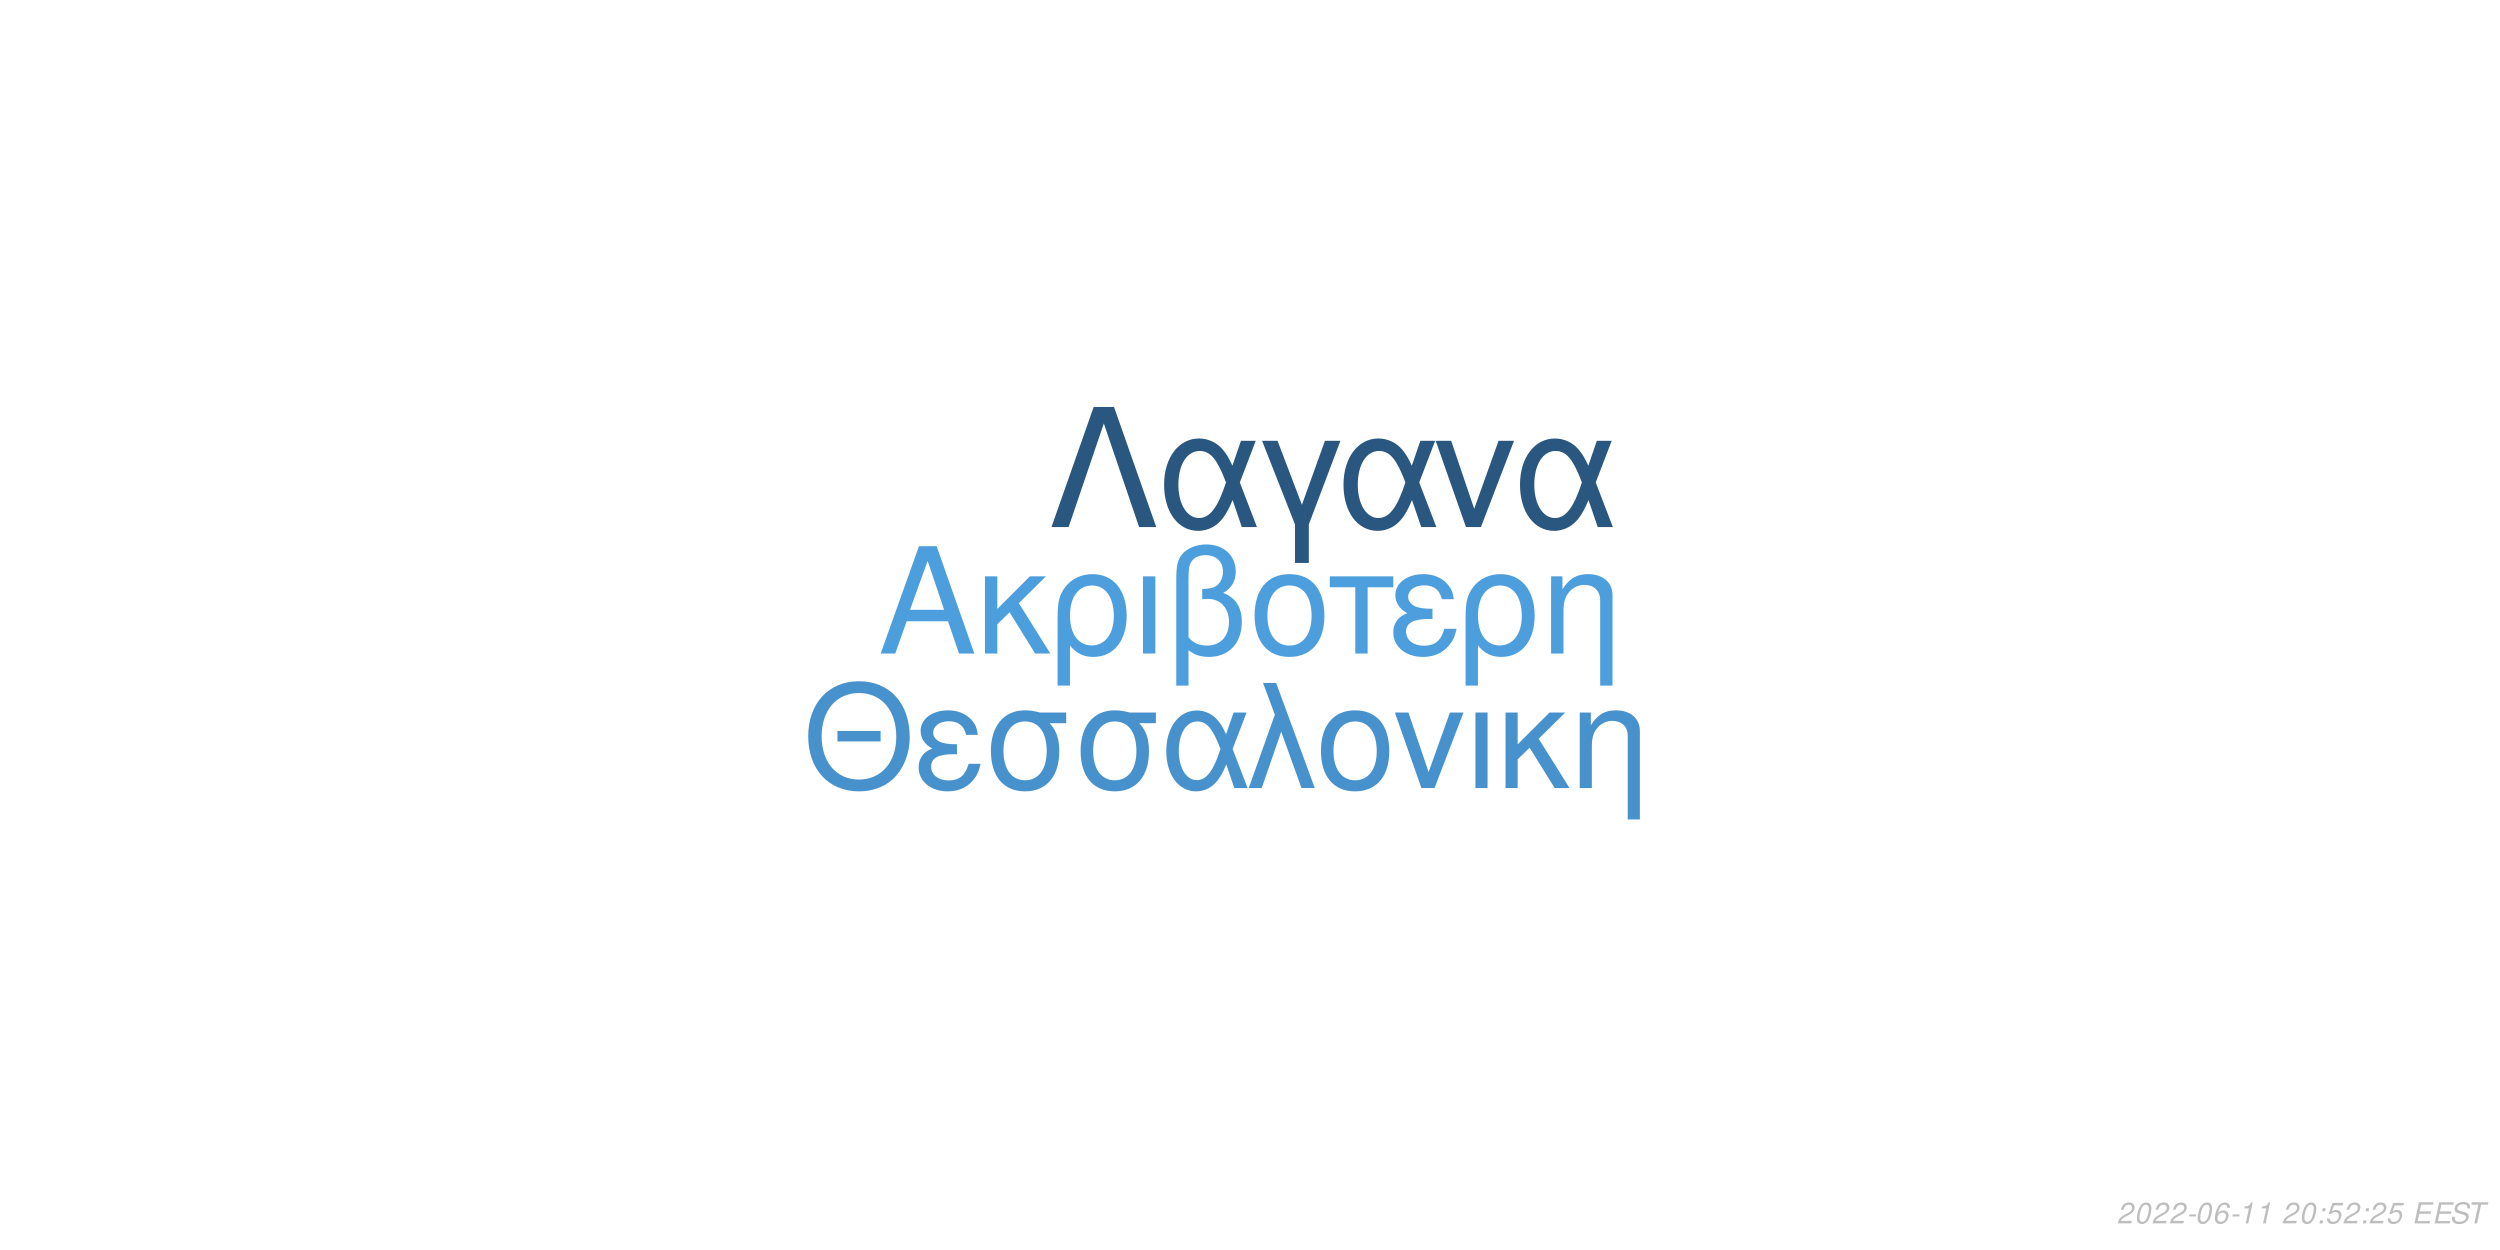
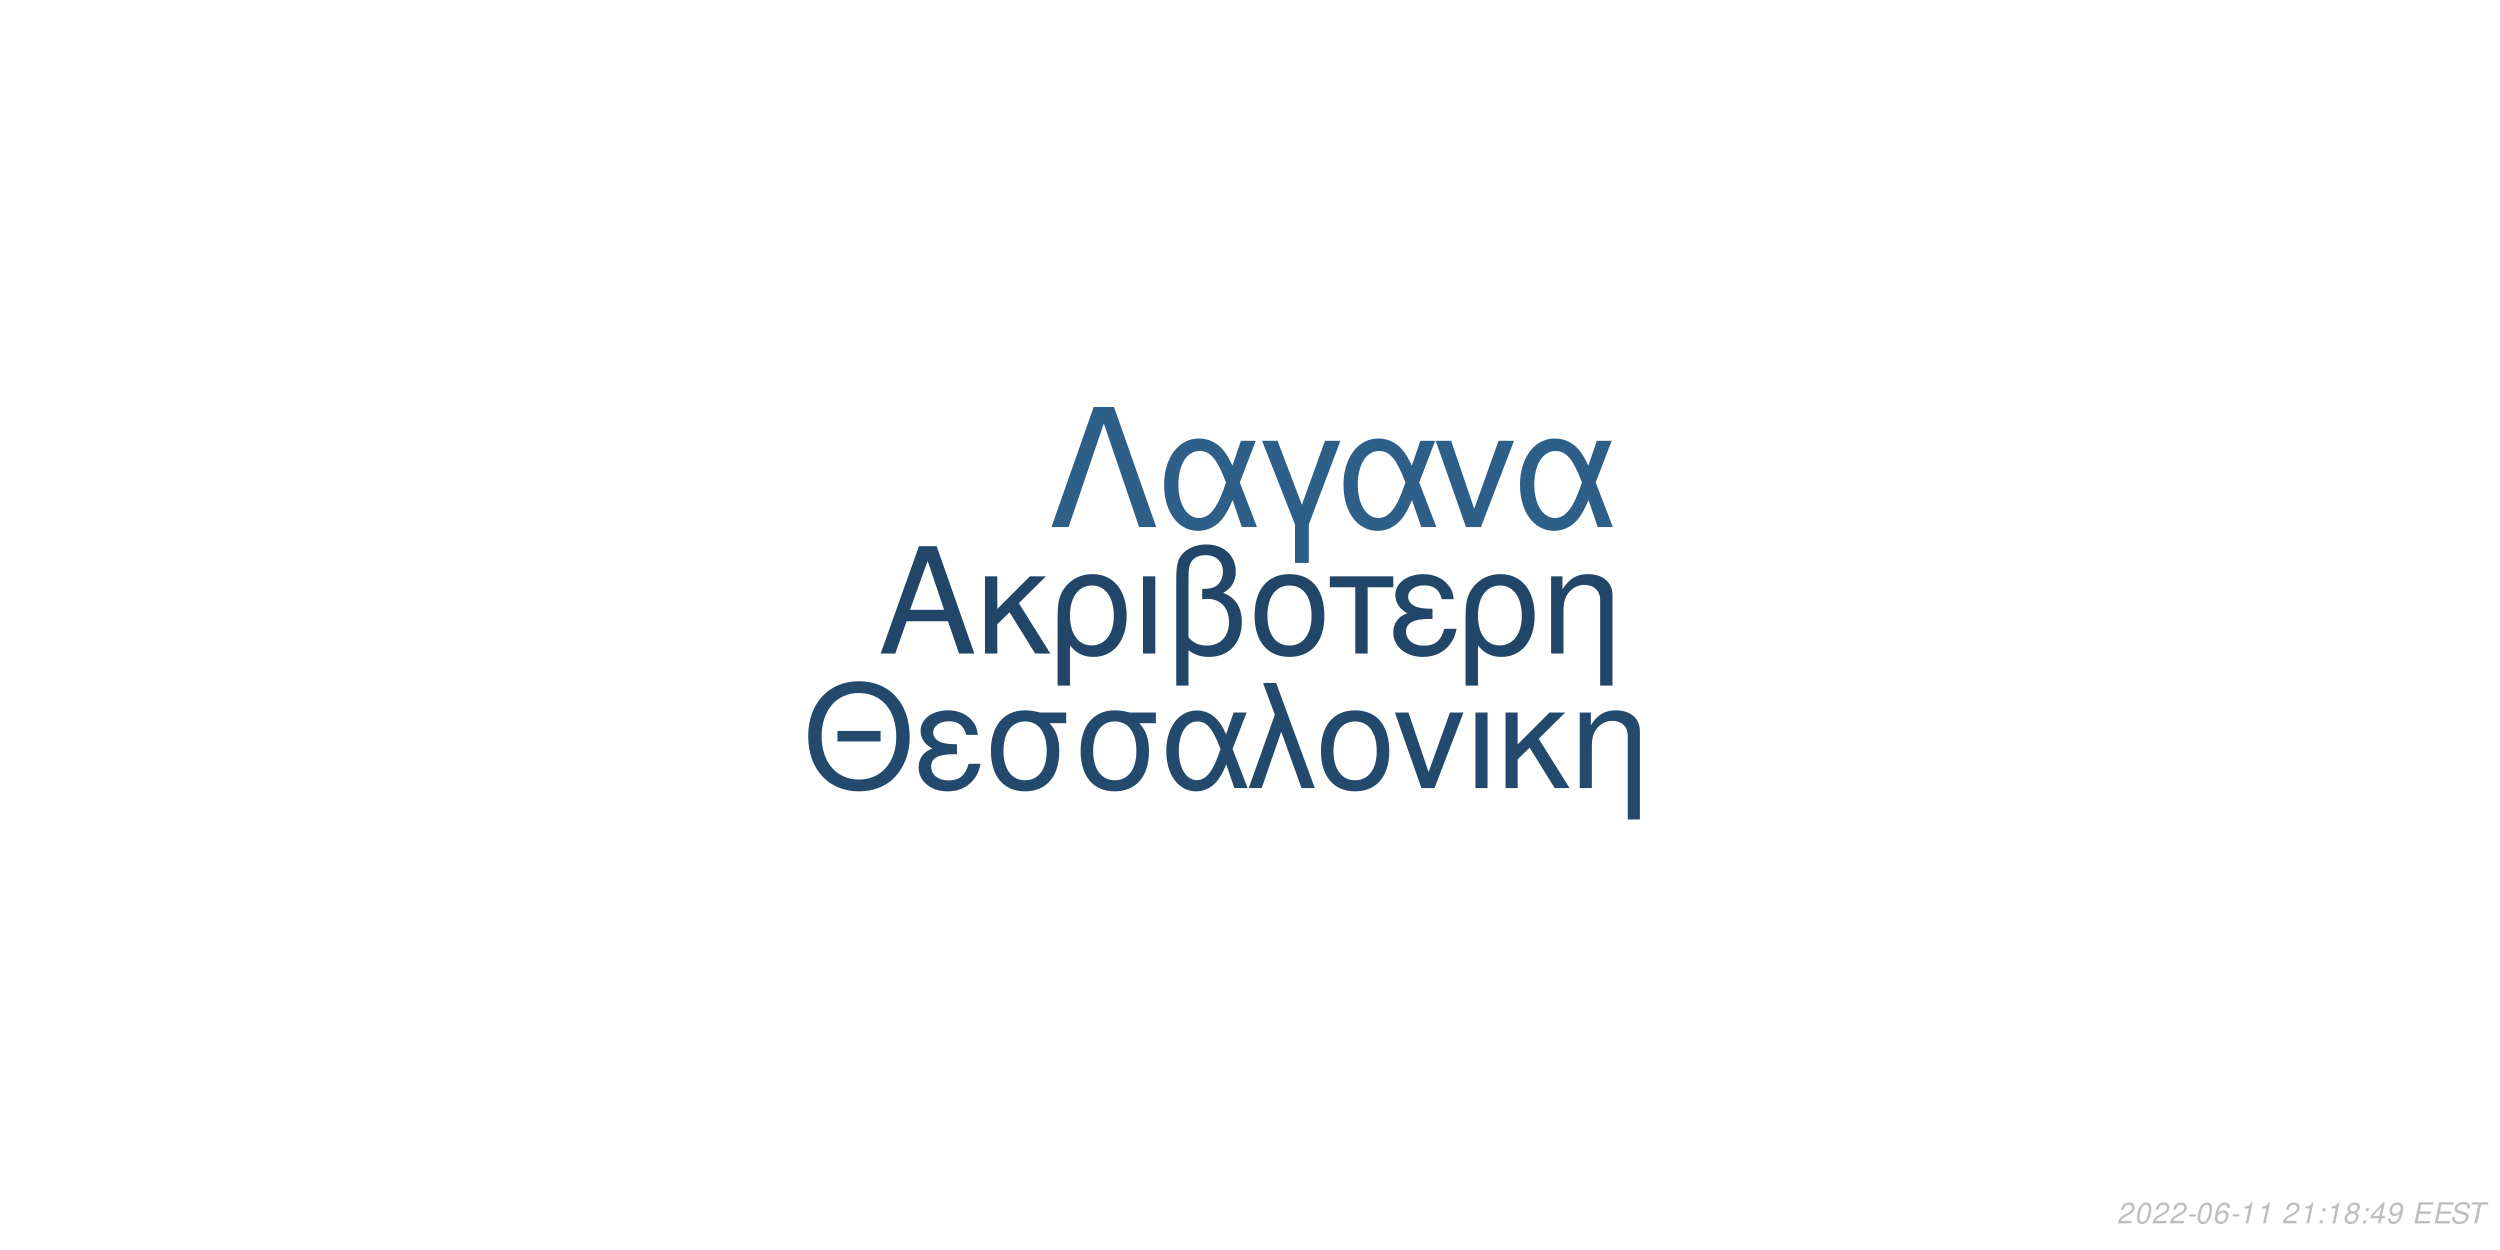
<svg xmlns="http://www.w3.org/2000/svg" xmlns:xlink="http://www.w3.org/1999/xlink" width="864pt" height="432pt" viewBox="0 0 864 432" version="1.1">
  <defs>
    <g>
      <symbol overflow="visible" id="glyph0-0">
        <path style="stroke:none;" d="" />
      </symbol>
      <symbol overflow="visible" id="glyph0-1">
        <path style="stroke:none;" d="M 24.125 -11.141 L 27.938 0 L 33.234 0 L 20.203 -37.094 L 14.094 -37.094 L 0.859 0 L 5.906 0 L 9.828 -11.141 Z M 22.797 -15.109 L 11 -15.109 L 17.094 -32.016 Z M 22.797 -15.109 " />
      </symbol>
      <symbol overflow="visible" id="glyph0-2">
        <path style="stroke:none;" d="M 7.172 -15.422 L 7.172 -26.672 L 2.906 -26.672 L 2.906 0 L 7.172 0 L 7.172 -10.125 L 11.406 -14.25 L 20.25 0 L 25.5 0 L 14.609 -17.406 L 23.969 -26.672 L 18.422 -26.672 Z M 7.172 -15.422 " />
      </symbol>
      <symbol overflow="visible" id="glyph0-3">
        <path style="stroke:none;" d="M 3 11.094 L 7.281 11.094 L 7.281 -2.797 C 9.516 -0.047 11.953 1.172 15.375 1.172 C 22.344 1.172 26.875 -4.422 26.875 -13.031 C 26.875 -21.891 22.297 -27.438 15.062 -27.438 C 11.297 -27.438 7.984 -25.906 5.797 -23.156 C 3.672 -20.516 3 -17.969 3 -12.359 Z M 14.906 -23.516 C 19.547 -23.516 22.438 -19.438 22.438 -12.922 C 22.438 -6.812 19.391 -2.797 14.812 -2.797 C 10.172 -2.797 7.281 -6.766 7.281 -13.125 C 7.281 -19.484 10.234 -23.516 14.906 -23.516 Z M 14.906 -23.516 " />
      </symbol>
      <symbol overflow="visible" id="glyph0-4">
        <path style="stroke:none;" d="M 3.516 0 L 7.781 0 L 7.781 -26.672 L 3.516 -26.672 Z M 3.516 0 " />
      </symbol>
      <symbol overflow="visible" id="glyph0-5">
        <path style="stroke:none;" d="M 4.016 11.094 L 8.25 11.094 L 8.25 -1.172 C 10.172 0.406 12.422 1.172 15.312 1.172 C 22.188 1.172 26.672 -3.609 26.672 -10.891 C 26.672 -15.984 24.578 -19.234 20.25 -20.969 C 23.109 -22.547 24.578 -25.031 24.578 -28.344 C 24.578 -33.844 20.406 -37.703 14.453 -37.703 C 10.938 -37.703 7.734 -36.391 6 -34.25 C 4.484 -32.422 4.016 -30.328 4.016 -25.391 Z M 8.25 -25.656 C 8.25 -29.359 8.5 -30.844 9.469 -32.062 C 10.375 -33.281 12.156 -34 14.094 -34 C 17.812 -34 20.156 -31.812 20.156 -28.297 C 20.156 -25.953 18.984 -23.812 17.297 -23.047 C 16.281 -22.547 15.469 -22.438 12.984 -22.297 L 12.984 -18.781 C 13.734 -18.828 14.344 -18.875 14.969 -18.875 C 19.344 -18.875 22.234 -15.719 22.234 -10.891 C 22.234 -5.906 19.281 -2.75 14.656 -2.75 C 11.953 -2.75 9.922 -3.609 8.25 -5.594 Z M 8.25 -25.656 " />
      </symbol>
      <symbol overflow="visible" id="glyph0-6">
        <path style="stroke:none;" d="M 14.094 -27.438 C 6.562 -27.438 2.094 -22.094 2.094 -13.125 C 2.094 -4.125 6.562 1.172 14.141 1.172 C 21.672 1.172 26.203 -4.172 26.203 -12.922 C 26.203 -22.188 21.828 -27.438 14.094 -27.438 Z M 14.141 -23.516 C 18.938 -23.516 21.781 -19.594 21.781 -12.984 C 21.781 -6.672 18.828 -2.75 14.141 -2.75 C 9.422 -2.75 6.516 -6.672 6.516 -13.125 C 6.516 -19.594 9.422 -23.516 14.141 -23.516 Z M 14.141 -23.516 " />
      </symbol>
      <symbol overflow="visible" id="glyph0-7">
        <path style="stroke:none;" d="M 7.891 0 L 12.156 0 L 12.156 -22.906 L 21.016 -22.906 L 21.016 -26.672 L -0.922 -26.672 L -0.922 -22.906 L 7.891 -22.906 Z M 7.891 0 " />
      </symbol>
      <symbol overflow="visible" id="glyph0-8">
        <path style="stroke:none;" d="M 14.562 -15.469 C 11.344 -15.469 9.562 -15.781 8.297 -16.438 C 6.922 -17.203 6.156 -18.328 6.156 -19.547 C 6.156 -21.891 8.453 -23.562 11.656 -23.562 C 15.062 -23.562 16.953 -22.094 17.812 -18.781 L 21.938 -18.781 C 21.578 -21.266 21.062 -22.5 19.797 -23.922 C 17.812 -26.203 14.906 -27.438 11.453 -27.438 C 5.797 -27.438 1.734 -24.375 1.734 -20.203 C 1.734 -17.609 3.156 -15.375 5.859 -13.938 C 2.797 -12.875 1.016 -10.484 1.016 -7.328 C 1.016 -2.391 5.297 1.172 11.25 1.172 C 14.969 1.172 17.906 -0.109 20.156 -2.641 C 21.578 -4.328 22.297 -5.797 22.906 -8.547 L 18.672 -8.547 C 17.5 -4.422 15.422 -2.703 11.609 -2.703 C 7.938 -2.703 5.438 -4.688 5.438 -7.578 C 5.438 -10.578 7.938 -11.953 13.484 -11.953 C 13.641 -11.953 14.094 -11.953 14.562 -11.906 Z M 14.562 -15.469 " />
      </symbol>
      <symbol overflow="visible" id="glyph0-9">
        <path style="stroke:none;" d="M 3.562 -26.672 L 3.562 0 L 7.844 0 L 7.844 -14.703 C 7.844 -17.906 8.5 -19.891 10.031 -21.531 C 11.406 -22.953 13.188 -23.719 15.062 -23.719 C 18.375 -23.719 20.516 -21.672 20.516 -18.469 L 20.516 11.094 L 24.781 11.094 L 24.781 -20.156 C 24.781 -24.578 21.469 -27.438 16.328 -27.438 C 12.359 -27.438 9.828 -25.906 7.484 -22.188 L 7.484 -26.672 Z M 3.562 -26.672 " />
      </symbol>
      <symbol overflow="visible" id="glyph1-0">
        <path style="stroke:none;" d="" />
      </symbol>
      <symbol overflow="visible" id="glyph1-1">
        <path style="stroke:none;" d="M 26.859 -19.734 L 11.953 -19.734 L 11.953 -16.094 L 26.859 -16.094 Z M 19.328 -36.922 C 8.922 -36.922 1.844 -29.25 1.844 -17.891 C 1.844 -6.484 8.875 1.141 19.391 1.141 C 23.812 1.141 27.703 -0.203 30.641 -2.688 C 34.578 -6.031 36.922 -11.656 36.922 -17.594 C 36.922 -29.297 30 -36.922 19.328 -36.922 Z M 19.328 -32.844 C 27.203 -32.844 32.281 -26.906 32.281 -17.688 C 32.281 -8.922 27.062 -2.938 19.391 -2.938 C 11.609 -2.938 6.484 -8.922 6.484 -17.891 C 6.484 -26.859 11.609 -32.844 19.328 -32.844 Z M 19.328 -32.844 " />
      </symbol>
      <symbol overflow="visible" id="glyph1-2">
        <path style="stroke:none;" d="M 14.25 -15.141 C 11.109 -15.141 9.375 -15.453 8.125 -16.094 C 6.781 -16.844 6.031 -17.938 6.031 -19.141 C 6.031 -21.422 8.266 -23.078 11.406 -23.078 C 14.75 -23.078 16.594 -21.625 17.438 -18.391 L 21.469 -18.391 C 21.125 -20.828 20.625 -22.031 19.391 -23.422 C 17.438 -25.656 14.594 -26.859 11.219 -26.859 C 5.688 -26.859 1.688 -23.875 1.688 -19.781 C 1.688 -17.234 3.094 -15.047 5.734 -13.656 C 2.734 -12.609 1 -10.266 1 -7.172 C 1 -2.344 5.188 1.141 11.016 1.141 C 14.656 1.141 17.547 -0.094 19.734 -2.594 C 21.125 -4.234 21.828 -5.688 22.422 -8.375 L 18.281 -8.375 C 17.141 -4.328 15.094 -2.641 11.359 -2.641 C 7.766 -2.641 5.328 -4.578 5.328 -7.422 C 5.328 -10.359 7.766 -11.703 13.203 -11.703 C 13.359 -11.703 13.797 -11.703 14.25 -11.656 Z M 14.25 -15.141 " />
      </symbol>
      <symbol overflow="visible" id="glyph1-3">
        <path style="stroke:none;" d="M 29 -26.109 L 19.938 -26.109 C 17.594 -26.703 16.438 -26.859 14.703 -26.859 C 7.469 -26.859 2.984 -21.469 2.984 -12.859 C 2.984 -4.031 7.375 1.141 14.797 1.141 C 22.172 1.141 26.609 -4.078 26.609 -12.656 C 26.609 -17.047 25.656 -19.828 23.266 -22.422 L 29 -22.422 Z M 14.797 -23.016 C 19.531 -23.016 22.266 -19.234 22.266 -12.75 C 22.266 -6.531 19.438 -2.688 14.797 -2.688 C 10.172 -2.688 7.328 -6.531 7.328 -12.859 C 7.328 -19.188 10.172 -23.016 14.797 -23.016 Z M 14.797 -23.016 " />
      </symbol>
      <symbol overflow="visible" id="glyph1-4">
        <path style="stroke:none;" d="M 29.344 -26.109 L 24.859 -26.109 L 22.266 -18.578 C 21.125 -21.031 20.484 -22.125 19.328 -23.469 C 17.547 -25.609 14.906 -26.812 12.156 -26.812 C 5.984 -26.812 1.594 -20.984 1.594 -12.812 C 1.594 -4.578 5.828 1.141 11.906 1.141 C 14.953 1.141 17.734 -0.344 19.625 -3.047 C 20.672 -4.531 21.281 -5.688 22.328 -8.172 L 25.109 0 L 29.703 0 L 24.516 -13.5 Z M 20.328 -13.5 C 17.891 -5.922 15.453 -2.734 12.156 -2.734 C 8.516 -2.734 5.922 -6.922 5.922 -12.812 C 5.922 -18.938 8.516 -23.016 12.359 -23.016 C 15.594 -23.016 17.688 -20.531 20.328 -13.5 Z M 20.328 -13.5 " />
      </symbol>
      <symbol overflow="visible" id="glyph1-5">
        <path style="stroke:none;" d="M 1.094 0 L 5.578 0 L 12.312 -19.484 L 19.328 0 L 23.922 0 L 10.562 -36.328 L 6.031 -36.328 L 10.109 -25.359 Z M 1.094 0 " />
      </symbol>
      <symbol overflow="visible" id="glyph1-6">
        <path style="stroke:none;" d="M 13.797 -26.859 C 6.422 -26.859 2.047 -21.625 2.047 -12.859 C 2.047 -4.031 6.422 1.141 13.859 1.141 C 21.234 1.141 25.656 -4.078 25.656 -12.656 C 25.656 -21.719 21.375 -26.859 13.797 -26.859 Z M 13.859 -23.016 C 18.531 -23.016 21.328 -19.188 21.328 -12.703 C 21.328 -6.531 18.438 -2.688 13.859 -2.688 C 9.219 -2.688 6.375 -6.531 6.375 -12.859 C 6.375 -19.188 9.219 -23.016 13.859 -23.016 Z M 13.859 -23.016 " />
      </symbol>
      <symbol overflow="visible" id="glyph1-7">
        <path style="stroke:none;" d="M 14.297 0 L 24.312 -26.109 L 19.625 -26.109 L 12.25 -5.531 L 5.281 -26.109 L 0.594 -26.109 L 9.766 0 Z M 14.297 0 " />
      </symbol>
      <symbol overflow="visible" id="glyph1-8">
        <path style="stroke:none;" d="M 3.438 0 L 7.625 0 L 7.625 -26.109 L 3.438 -26.109 Z M 3.438 0 " />
      </symbol>
      <symbol overflow="visible" id="glyph1-9">
        <path style="stroke:none;" d="M 7.031 -15.094 L 7.031 -26.109 L 2.844 -26.109 L 2.844 0 L 7.031 0 L 7.031 -9.922 L 11.156 -13.953 L 19.828 0 L 24.969 0 L 14.297 -17.047 L 23.469 -26.109 L 18.031 -26.109 Z M 7.031 -15.094 " />
      </symbol>
      <symbol overflow="visible" id="glyph1-10">
        <path style="stroke:none;" d="M 3.484 -26.109 L 3.484 0 L 7.672 0 L 7.672 -14.406 C 7.672 -17.547 8.328 -19.484 9.812 -21.078 C 11.156 -22.469 12.906 -23.219 14.75 -23.219 C 17.984 -23.219 20.078 -21.234 20.078 -18.094 L 20.078 10.859 L 24.266 10.859 L 24.266 -19.734 C 24.266 -24.062 21.031 -26.859 16 -26.859 C 12.109 -26.859 9.609 -25.359 7.328 -21.719 L 7.328 -26.109 Z M 3.484 -26.109 " />
      </symbol>
      <symbol overflow="visible" id="glyph2-0">
        <path style="stroke:none;" d="" />
      </symbol>
      <symbol overflow="visible" id="glyph2-1">
        <path style="stroke:none;" d="M 22.531 -41.484 L 15.484 -41.484 L 0.906 0 L 6.828 0 L 19 -35.797 L 31.188 0 L 37.109 0 Z M 22.531 -41.484 " />
      </symbol>
      <symbol overflow="visible" id="glyph2-2">
        <path style="stroke:none;" d="M 33.516 -29.812 L 28.391 -29.812 L 25.438 -21.219 C 24.125 -24.016 23.391 -25.266 22.078 -26.797 C 20.031 -29.25 17.016 -30.609 13.891 -30.609 C 6.828 -30.609 1.828 -23.953 1.828 -14.625 C 1.828 -5.234 6.656 1.312 13.594 1.312 C 17.078 1.312 20.266 -0.391 22.422 -3.469 C 23.609 -5.172 24.297 -6.484 25.5 -9.328 L 28.688 0 L 33.922 0 L 28 -15.422 Z M 23.219 -15.422 C 20.422 -6.766 17.641 -3.125 13.891 -3.125 C 9.734 -3.125 6.766 -7.906 6.766 -14.625 C 6.766 -21.625 9.734 -26.297 14.109 -26.297 C 17.812 -26.297 20.203 -23.453 23.219 -15.422 Z M 23.219 -15.422 " />
      </symbol>
      <symbol overflow="visible" id="glyph2-3">
        <path style="stroke:none;" d="M 12.062 12.406 L 16.844 12.406 L 16.844 -0.906 L 27.766 -29.812 L 22.422 -29.812 L 14.453 -7.688 L 6.031 -29.812 L 0.688 -29.812 L 12.062 -0.906 Z M 12.062 12.406 " />
      </symbol>
      <symbol overflow="visible" id="glyph2-4">
        <path style="stroke:none;" d="M 16.328 0 L 27.766 -29.812 L 22.422 -29.812 L 14 -6.312 L 6.031 -29.812 L 0.688 -29.812 L 11.156 0 Z M 16.328 0 " />
      </symbol>
      <symbol overflow="visible" id="glyph3-0">
        <path style="stroke:none;" d="" />
      </symbol>
      <symbol overflow="visible" id="glyph3-1">
        <path style="stroke:none;" d="M 5.234 -0.875 L 1.469 -0.875 C 1.641 -1.375 2.203 -1.891 3.109 -2.344 L 4.234 -2.938 C 5.562 -3.625 6.219 -4.469 6.219 -5.484 C 6.219 -5.938 6.062 -6.359 5.797 -6.656 C 5.469 -7.047 4.984 -7.234 4.312 -7.234 C 2.766 -7.234 1.891 -6.453 1.484 -4.734 L 2.375 -4.734 C 2.484 -5.188 2.609 -5.484 2.797 -5.75 C 3.094 -6.203 3.609 -6.453 4.188 -6.453 C 4.891 -6.453 5.344 -6.031 5.344 -5.375 C 5.344 -4.703 4.859 -4.094 4.016 -3.656 L 2.984 -3.125 C 1.234 -2.188 0.797 -1.656 0.344 -0.016 L 5.047 -0.016 Z M 5.234 -0.875 " />
      </symbol>
      <symbol overflow="visible" id="glyph3-2">
        <path style="stroke:none;" d="M 4.203 -7.234 C 3.375 -7.234 2.688 -6.812 2.125 -5.984 C 1.484 -5.047 0.984 -3.188 0.984 -1.734 C 0.984 -1.109 1.172 -0.562 1.484 -0.266 C 1.797 0.047 2.281 0.234 2.766 0.234 C 3.625 0.234 4.281 -0.156 4.859 -1.016 C 5.516 -1.953 6 -3.797 6 -5.266 C 6 -6.5 5.328 -7.234 4.203 -7.234 Z M 4.094 -6.453 C 4.734 -6.453 5.125 -5.984 5.125 -5.156 C 5.125 -4.203 4.781 -2.625 4.406 -1.812 C 3.984 -0.938 3.516 -0.547 2.875 -0.547 C 2.25 -0.547 1.875 -1.031 1.875 -1.828 C 1.875 -2.797 2.203 -4.344 2.594 -5.203 C 2.984 -6.047 3.453 -6.453 4.094 -6.453 Z M 4.094 -6.453 " />
      </symbol>
      <symbol overflow="visible" id="glyph3-3">
        <path style="stroke:none;" d="M 3.516 -3.125 L 1.125 -3.125 L 0.969 -2.406 L 3.359 -2.406 Z M 3.516 -3.125 " />
      </symbol>
      <symbol overflow="visible" id="glyph3-4">
        <path style="stroke:none;" d="M 6.125 -5.344 L 6.141 -5.625 C 6.141 -6.609 5.453 -7.234 4.391 -7.234 C 3.438 -7.234 2.641 -6.719 2.016 -5.703 C 1.422 -4.781 0.938 -2.953 0.938 -1.688 C 0.938 -0.516 1.688 0.234 2.859 0.234 C 3.703 0.234 4.438 -0.156 5 -0.875 C 5.406 -1.422 5.672 -2.156 5.672 -2.766 C 5.672 -3.812 4.969 -4.5 3.906 -4.5 C 3.234 -4.5 2.672 -4.234 2.094 -3.625 C 2.406 -5.375 3.234 -6.453 4.25 -6.453 C 4.703 -6.453 5.062 -6.234 5.172 -5.844 C 5.203 -5.719 5.234 -5.578 5.25 -5.344 Z M 3.656 -3.734 C 4.344 -3.734 4.797 -3.281 4.797 -2.625 C 4.797 -1.469 3.984 -0.547 2.984 -0.547 C 2.297 -0.547 1.812 -1.047 1.812 -1.766 C 1.812 -2.859 2.625 -3.734 3.656 -3.734 Z M 3.656 -3.734 " />
      </symbol>
      <symbol overflow="visible" id="glyph3-5">
        <path style="stroke:none;" d="M 3.703 -5.188 L 2.594 0 L 3.469 0 L 5.016 -7.234 L 4.438 -7.234 C 3.906 -6.156 3.688 -6.016 2.234 -5.812 L 2.109 -5.188 Z M 3.703 -5.188 " />
      </symbol>
      <symbol overflow="visible" id="glyph3-6">
        <path style="stroke:none;" d="" />
      </symbol>
      <symbol overflow="visible" id="glyph3-7">
        <path style="stroke:none;" d="M 2.359 -1.031 L 1.312 -1.031 L 1.094 0 L 2.141 0 Z M 3.266 -5.234 L 2.219 -5.234 L 2 -4.203 L 3.047 -4.203 Z M 3.266 -5.234 " />
      </symbol>
      <symbol overflow="visible" id="glyph3-8">
-         <path style="stroke:none;" d="M 6.297 -7.094 L 2.594 -7.094 L 1.234 -3.234 L 2.047 -3.234 C 2.656 -3.766 2.938 -3.906 3.531 -3.906 C 4.328 -3.906 4.797 -3.453 4.797 -2.688 C 4.797 -1.438 3.969 -0.547 2.828 -0.547 C 2.031 -0.547 1.609 -0.938 1.578 -1.734 L 0.703 -1.734 L 0.703 -1.516 C 0.703 -0.938 0.844 -0.547 1.188 -0.266 C 1.562 0.062 2.078 0.234 2.703 0.234 C 3.656 0.234 4.391 -0.156 4.984 -0.922 C 5.422 -1.5 5.672 -2.234 5.672 -2.953 C 5.672 -4 4.938 -4.672 3.812 -4.672 C 3.328 -4.672 2.906 -4.547 2.406 -4.234 L 3.109 -6.219 L 6.109 -6.219 Z M 6.297 -7.094 " />
+         <path style="stroke:none;" d="M 4.766 -3.797 C 5.078 -3.969 5.234 -4.078 5.438 -4.234 C 5.812 -4.594 6.062 -5.172 6.062 -5.734 C 6.062 -6.625 5.344 -7.234 4.266 -7.234 C 2.812 -7.234 1.703 -6.219 1.703 -4.875 C 1.703 -4.406 1.875 -4.125 2.359 -3.812 C 1.297 -3.312 0.75 -2.516 0.75 -1.469 C 0.75 -0.438 1.547 0.234 2.812 0.234 C 3.656 0.234 4.359 -0.094 4.938 -0.734 C 5.359 -1.234 5.609 -1.859 5.609 -2.438 C 5.609 -3.047 5.312 -3.516 4.766 -3.797 Z M 4.109 -6.453 C 4.797 -6.453 5.188 -6.125 5.188 -5.578 C 5.188 -5.266 5.062 -4.922 4.859 -4.672 C 4.562 -4.312 4.188 -4.156 3.656 -4.156 C 2.984 -4.156 2.594 -4.453 2.594 -4.984 C 2.594 -5.859 3.203 -6.453 4.109 -6.453 Z M 3.453 -3.406 C 4.234 -3.406 4.734 -2.984 4.734 -2.312 C 4.734 -1.312 3.922 -0.547 2.875 -0.547 C 2.125 -0.547 1.625 -0.969 1.625 -1.625 C 1.625 -2.609 2.438 -3.406 3.453 -3.406 Z M 3.453 -3.406 " />
      </symbol>
      <symbol overflow="visible" id="glyph3-9">
+         <path style="stroke:none;" d="M 3.625 -1.75 L 3.266 0 L 4.141 0 L 4.516 -1.75 L 5.562 -1.75 L 5.734 -2.531 L 4.688 -2.531 L 5.688 -7.234 L 5.016 -7.234 L 0.844 -2.672 L 0.641 -1.75 Z M 3.797 -2.531 L 1.594 -2.531 L 4.469 -5.703 Z M 3.797 -2.531 " />
+       </symbol>
+       <symbol overflow="visible" id="glyph3-10">
+         <path style="stroke:none;" d="M 0.844 -1.656 C 0.844 -1.547 0.844 -1.438 0.844 -1.375 C 0.844 -0.406 1.531 0.234 2.578 0.234 C 3.203 0.234 3.766 0.016 4.297 -0.438 C 4.938 -1 5.312 -1.656 5.594 -2.719 C 5.844 -3.672 6.016 -4.766 6.016 -5.375 C 6.016 -5.844 5.844 -6.328 5.547 -6.656 C 5.203 -7.031 4.703 -7.234 4.062 -7.234 C 2.516 -7.234 1.297 -5.938 1.297 -4.266 C 1.297 -3.203 1.984 -2.547 3.047 -2.547 C 3.484 -2.547 3.953 -2.672 4.281 -2.891 C 4.406 -2.984 4.547 -3.078 4.828 -3.344 C 4.438 -1.484 3.703 -0.547 2.703 -0.547 C 2.109 -0.547 1.719 -0.938 1.719 -1.547 L 1.719 -1.656 Z M 3.953 -6.453 C 4.625 -6.453 5.141 -5.953 5.141 -5.281 C 5.141 -4.188 4.312 -3.312 3.297 -3.312 C 2.594 -3.312 2.172 -3.734 2.172 -4.453 C 2.172 -5.562 2.984 -6.453 3.953 -6.453 Z M 3.953 -6.453 " />
+       </symbol>
+       <symbol overflow="visible" id="glyph3-11">
        <path style="stroke:none;" d="M 2.547 -3.312 L 6.5 -3.312 L 6.688 -4.141 L 2.719 -4.141 L 3.219 -6.469 L 7.344 -6.469 L 7.516 -7.297 L 2.453 -7.297 L 0.906 0 L 6.125 0 L 6.297 -0.812 L 2.016 -0.812 Z M 2.547 -3.312 " />
      </symbol>
-       <symbol overflow="visible" id="glyph3-10">
+       <symbol overflow="visible" id="glyph3-12">
        <path style="stroke:none;" d="M 7.062 -5.156 C 7.125 -5.438 7.141 -5.562 7.141 -5.703 C 7.141 -6.156 6.938 -6.594 6.594 -6.891 C 6.188 -7.25 5.656 -7.406 4.875 -7.406 C 3.844 -7.406 3.047 -7.125 2.5 -6.562 C 2.094 -6.141 1.781 -5.438 1.781 -4.922 C 1.781 -4.297 2.219 -3.766 2.891 -3.562 L 4.594 -3.094 C 5.406 -2.859 5.734 -2.578 5.734 -2.094 C 5.734 -1.781 5.547 -1.406 5.266 -1.141 C 4.844 -0.766 4.266 -0.578 3.453 -0.578 C 2.328 -0.578 1.812 -0.984 1.812 -1.906 C 1.812 -2.047 1.812 -2.125 1.844 -2.312 L 0.984 -2.312 C 0.906 -2.062 0.891 -1.906 0.891 -1.688 C 0.891 -0.484 1.797 0.234 3.297 0.234 C 4.359 0.234 5.234 -0.062 5.812 -0.609 C 6.344 -1.078 6.688 -1.797 6.688 -2.375 C 6.688 -2.641 6.609 -2.906 6.453 -3.156 C 6.234 -3.5 5.938 -3.703 5.469 -3.828 L 3.75 -4.312 C 2.984 -4.547 2.734 -4.734 2.734 -5.188 C 2.734 -5.547 2.875 -5.844 3.188 -6.109 C 3.547 -6.438 4.031 -6.594 4.703 -6.594 C 5.266 -6.594 5.688 -6.484 5.906 -6.297 C 6.094 -6.125 6.219 -5.797 6.219 -5.516 C 6.219 -5.422 6.203 -5.344 6.188 -5.156 Z M 7.062 -5.156 " />
      </symbol>
-       <symbol overflow="visible" id="glyph3-11">
+       <symbol overflow="visible" id="glyph3-13">
        <path style="stroke:none;" d="M 4.938 -6.469 L 7.312 -6.469 L 7.484 -7.297 L 1.75 -7.297 L 1.578 -6.469 L 3.984 -6.469 L 2.609 0 L 3.547 0 Z M 4.938 -6.469 " />
      </symbol>
    </g>
  </defs>
  <g id="surface1">
    <rect x="0" y="0" width="864" height="432" style="fill:rgb(100%,100%,100%);fill-opacity:1;stroke:none;" />
-     <g style="fill:rgb(30.196%,61.961%,86.667%);fill-opacity:1;">
+     <g style="fill:rgb(12.941%,27.451%,40.784%);fill-opacity:1;">
      <use xlink:href="#glyph0-1" x="303.5" y="225.861" />
      <use xlink:href="#glyph0-2" x="337.5" y="225.861" />
      <use xlink:href="#glyph0-3" x="362.5" y="225.861" />
      <use xlink:href="#glyph0-4" x="391.5" y="225.861" />
      <use xlink:href="#glyph0-5" x="402.5" y="225.861" />
      <use xlink:href="#glyph0-6" x="431.5" y="225.861" />
      <use xlink:href="#glyph0-7" x="460.5" y="225.861" />
      <use xlink:href="#glyph0-8" x="480.5" y="225.861" />
      <use xlink:href="#glyph0-3" x="503.5" y="225.861" />
      <use xlink:href="#glyph0-9" x="532.5" y="225.861" />
    </g>
-     <g style="fill:rgb(27.843%,57.255%,80.392%);fill-opacity:1;">
+     <g style="fill:rgb(13.725%,29.02%,42.745%);fill-opacity:1;">
      <use xlink:href="#glyph1-1" x="277.473" y="272.354" />
      <use xlink:href="#glyph1-2" x="316.473" y="272.354" />
      <use xlink:href="#glyph1-3" x="339.473" y="272.354" />
      <use xlink:href="#glyph1-3" x="370.473" y="272.354" />
      <use xlink:href="#glyph1-4" x="401.473" y="272.354" />
      <use xlink:href="#glyph1-5" x="430.473" y="272.354" />
      <use xlink:href="#glyph1-6" x="454.473" y="272.354" />
      <use xlink:href="#glyph1-7" x="481.473" y="272.354" />
      <use xlink:href="#glyph1-8" x="506.473" y="272.354" />
      <use xlink:href="#glyph1-9" x="517.473" y="272.354" />
      <use xlink:href="#glyph1-10" x="542.473" y="272.354" />
    </g>
-     <g style="fill:rgb(16.078%,34.118%,49.804%);fill-opacity:1;">
+     <g style="fill:rgb(17.647%,37.255%,53.333%);fill-opacity:1;">
      <use xlink:href="#glyph2-1" x="362.484" y="182.152" />
      <use xlink:href="#glyph2-2" x="400.484" y="182.152" />
      <use xlink:href="#glyph2-3" x="435.484" y="182.152" />
      <use xlink:href="#glyph2-2" x="462.484" y="182.152" />
      <use xlink:href="#glyph2-4" x="495.484" y="182.152" />
      <use xlink:href="#glyph2-2" x="523.484" y="182.152" />
    </g>
    <g style="fill:rgb(74.51%,74.51%,74.51%);fill-opacity:1;">
      <use xlink:href="#glyph3-1" x="731.52" y="422.81" />
      <use xlink:href="#glyph3-2" x="737.52" y="422.81" />
      <use xlink:href="#glyph3-1" x="743.52" y="422.81" />
      <use xlink:href="#glyph3-1" x="749.52" y="422.81" />
      <use xlink:href="#glyph3-3" x="755.52" y="422.81" />
      <use xlink:href="#glyph3-2" x="758.52" y="422.81" />
      <use xlink:href="#glyph3-4" x="764.52" y="422.81" />
      <use xlink:href="#glyph3-3" x="770.52" y="422.81" />
      <use xlink:href="#glyph3-5" x="773.52" y="422.81" />
      <use xlink:href="#glyph3-5" x="779.52" y="422.81" />
      <use xlink:href="#glyph3-6" x="785.52" y="422.81" />
      <use xlink:href="#glyph3-1" x="788.52" y="422.81" />
-       <use xlink:href="#glyph3-2" x="794.52" y="422.81" />
+       <use xlink:href="#glyph3-5" x="794.52" y="422.81" />
      <use xlink:href="#glyph3-7" x="800.52" y="422.81" />
-       <use xlink:href="#glyph3-8" x="803.52" y="422.81" />
-       <use xlink:href="#glyph3-1" x="809.52" y="422.81" />
+       <use xlink:href="#glyph3-5" x="803.52" y="422.81" />
+       <use xlink:href="#glyph3-8" x="809.52" y="422.81" />
      <use xlink:href="#glyph3-7" x="815.52" y="422.81" />
-       <use xlink:href="#glyph3-1" x="818.52" y="422.81" />
-       <use xlink:href="#glyph3-8" x="824.52" y="422.81" />
+       <use xlink:href="#glyph3-9" x="818.52" y="422.81" />
+       <use xlink:href="#glyph3-10" x="824.52" y="422.81" />
      <use xlink:href="#glyph3-6" x="830.52" y="422.81" />
-       <use xlink:href="#glyph3-9" x="833.52" y="422.81" />
-       <use xlink:href="#glyph3-9" x="840.52" y="422.81" />
-       <use xlink:href="#glyph3-10" x="846.52" y="422.81" />
-       <use xlink:href="#glyph3-11" x="852.52" y="422.81" />
+       <use xlink:href="#glyph3-11" x="833.52" y="422.81" />
+       <use xlink:href="#glyph3-11" x="840.52" y="422.81" />
+       <use xlink:href="#glyph3-12" x="846.52" y="422.81" />
+       <use xlink:href="#glyph3-13" x="852.52" y="422.81" />
    </g>
  </g>
</svg>
